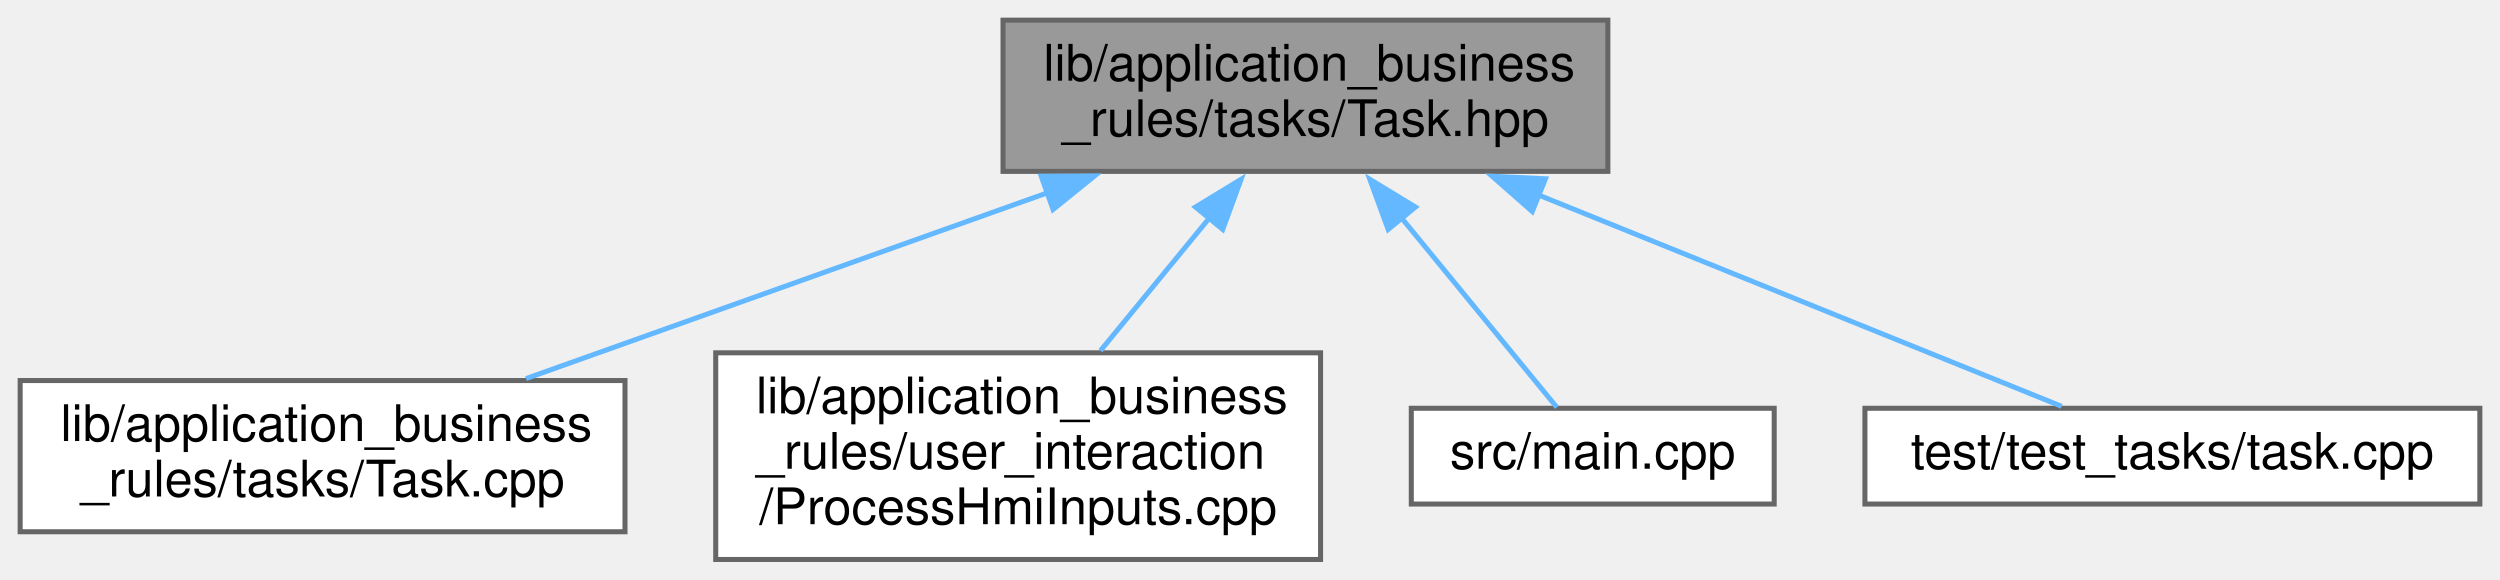
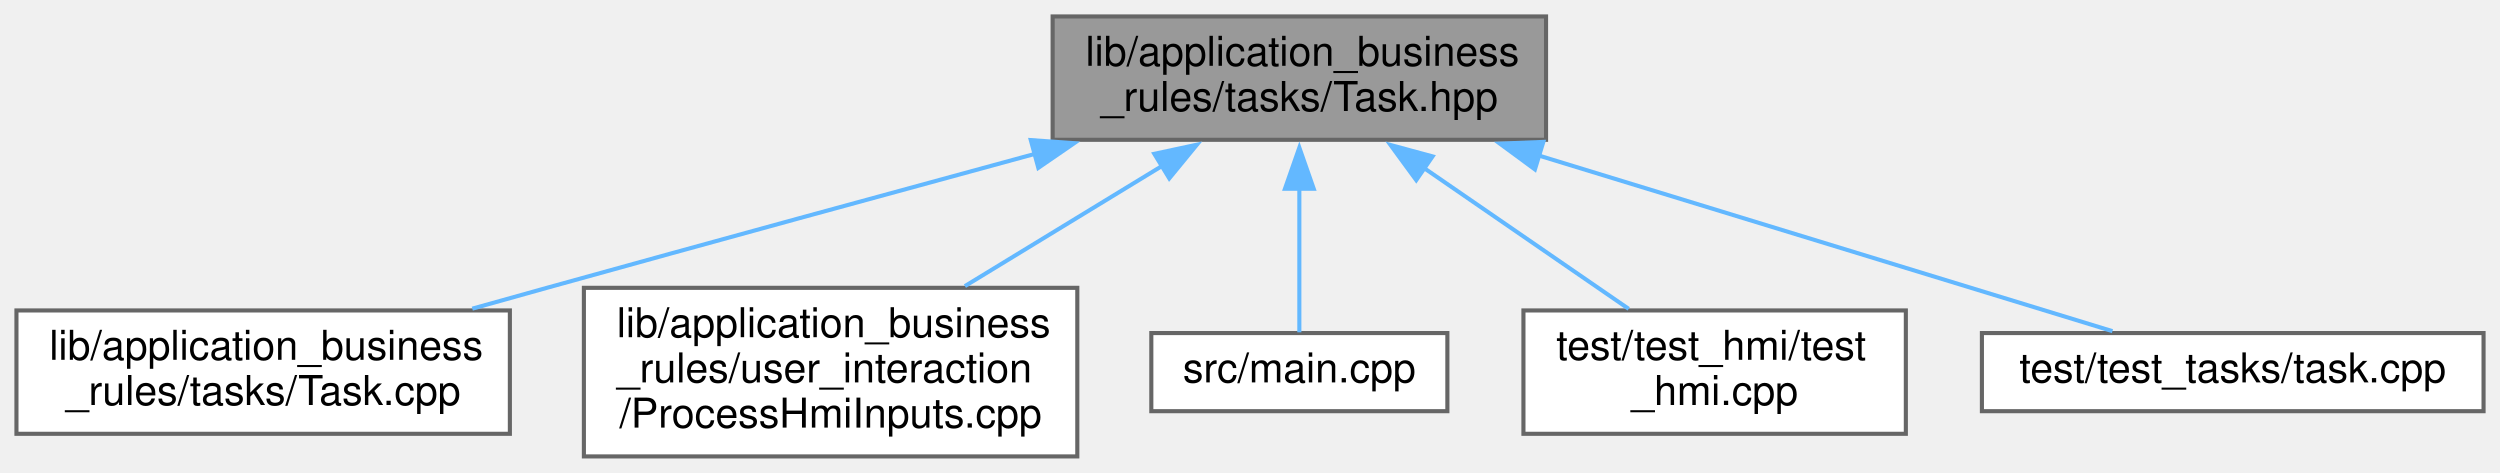
- <svg xmlns="http://www.w3.org/2000/svg" xmlns:xlink="http://www.w3.org/1999/xlink" width="496pt" height="115pt" viewBox="0.00 0.00 496.00 115.00">
+ <svg xmlns="http://www.w3.org/2000/svg" xmlns:xlink="http://www.w3.org/1999/xlink" width="608pt" height="115pt" viewBox="0.00 0.00 608.00 115.00">
  <g id="graph0" class="graph" transform="scale(1 1) rotate(0) translate(4 111)">
    <g id="node1" class="node">
      <g id="a_node1">
        <a xlink:title=" ">
-           <polygon fill="#999999" stroke="#666666" points="315,-107 195,-107 195,-77 315,-77 315,-107" />
-           <text text-anchor="start" x="203" y="-95" font-family="Helvetica,sans-Serif" font-size="10.00">lib/application_business</text>
-           <text text-anchor="middle" x="255" y="-84" font-family="Helvetica,sans-Serif" font-size="10.00">_rules/tasks/Task.hpp</text>
+           <polygon fill="#999999" stroke="#666666" points="372,-107 252,-107 252,-77 372,-77 372,-107" />
+           <text text-anchor="start" x="260" y="-95" font-family="Helvetica,sans-Serif" font-size="10.00">lib/application_business</text>
+           <text text-anchor="middle" x="312" y="-84" font-family="Helvetica,sans-Serif" font-size="10.00">_rules/tasks/Task.hpp</text>
        </a>
      </g>
    </g>
    <g id="node2" class="node">
      <g id="a_node2">
        <a xlink:href="Task_8cpp.xhtml" target="_top" xlink:title=" ">
          <polygon fill="white" stroke="#666666" points="120,-35.5 0,-35.5 0,-5.5 120,-5.5 120,-35.5" />
          <text text-anchor="start" x="8" y="-23.5" font-family="Helvetica,sans-Serif" font-size="10.00">lib/application_business</text>
          <text text-anchor="middle" x="60" y="-12.5" font-family="Helvetica,sans-Serif" font-size="10.00">_rules/tasks/Task.cpp</text>
        </a>
      </g>
    </g>
    <g id="edge1" class="edge">
-       <path fill="none" stroke="#63b8ff" d="M204,-72.82C171.66,-61.3 130.41,-46.59 100.35,-35.88" />
-       <polygon fill="#63b8ff" stroke="#63b8ff" points="202.58,-76.03 213.17,-76.09 204.93,-69.44 202.58,-76.03" />
+       <path fill="none" stroke="#63b8ff" d="M247.66,-73.57C212.56,-64.02 168.37,-51.94 129,-41 123.12,-39.37 116.97,-37.64 110.86,-35.93" />
+       <polygon fill="#63b8ff" stroke="#63b8ff" points="246.69,-76.93 257.25,-76.18 248.52,-70.18 246.69,-76.93" />
    </g>
    <g id="node3" class="node">
      <g id="a_node3">
        <a xlink:href="ProcessHmiInputs_8cpp.xhtml" target="_top" xlink:title=" ">
          <polygon fill="white" stroke="#666666" points="258,-41 138,-41 138,0 258,0 258,-41" />
          <text text-anchor="start" x="146" y="-29" font-family="Helvetica,sans-Serif" font-size="10.00">lib/application_business</text>
          <text text-anchor="start" x="146" y="-18" font-family="Helvetica,sans-Serif" font-size="10.00">_rules/user_interaction</text>
          <text text-anchor="middle" x="198" y="-7" font-family="Helvetica,sans-Serif" font-size="10.00">/ProcessHmiInputs.cpp</text>
        </a>
      </g>
    </g>
    <g id="edge2" class="edge">
-       <path fill="none" stroke="#63b8ff" d="M236.01,-67.84C228.99,-59.28 221.1,-49.66 214.33,-41.42" />
-       <polygon fill="#63b8ff" stroke="#63b8ff" points="233.18,-69.92 242.23,-75.43 238.59,-65.48 233.18,-69.92" />
+       <path fill="none" stroke="#63b8ff" d="M278.87,-70.8C263.7,-61.55 245.78,-50.63 230.67,-41.42" />
+       <polygon fill="#63b8ff" stroke="#63b8ff" points="276.73,-73.59 287.09,-75.81 280.37,-67.62 276.73,-73.59" />
    </g>
    <g id="node4" class="node">
      <g id="a_node4">
        <a xlink:href="main_8cpp.xhtml" target="_top" xlink:title=" ">
          <polygon fill="white" stroke="#666666" points="348,-30 276,-30 276,-11 348,-11 348,-30" />
          <text text-anchor="middle" x="312" y="-18" font-family="Helvetica,sans-Serif" font-size="10.00">src/main.cpp</text>
        </a>
      </g>
    </g>
    <g id="edge3" class="edge">
-       <path fill="none" stroke="#63b8ff" d="M274.08,-67.74C284.66,-54.83 297.21,-39.54 304.88,-30.18" />
-       <polygon fill="#63b8ff" stroke="#63b8ff" points="271.41,-65.48 267.77,-75.43 276.82,-69.92 271.41,-65.48" />
+       <path fill="none" stroke="#63b8ff" d="M312,-65.46C312,-53.07 312,-38.99 312,-30.18" />
+       <polygon fill="#63b8ff" stroke="#63b8ff" points="308.5,-65.09 312,-75.09 315.5,-65.09 308.5,-65.09" />
    </g>
    <g id="node5" class="node">
      <g id="a_node5">
-         <a xlink:href="task_8cpp.xhtml" target="_top" xlink:title=" ">
-           <polygon fill="white" stroke="#666666" points="488,-30 366,-30 366,-11 488,-11 488,-30" />
-           <text text-anchor="middle" x="427" y="-18" font-family="Helvetica,sans-Serif" font-size="10.00">test/test_tasks/task.cpp</text>
+         <a xlink:href="test__hmi_8cpp.xhtml" target="_top" xlink:title=" ">
+           <polygon fill="white" stroke="#666666" points="459.5,-35.5 366.5,-35.5 366.5,-5.5 459.5,-5.5 459.5,-35.5" />
+           <text text-anchor="start" x="374.5" y="-23.5" font-family="Helvetica,sans-Serif" font-size="10.00">test/test_hmi/test</text>
+           <text text-anchor="middle" x="413" y="-12.5" font-family="Helvetica,sans-Serif" font-size="10.00">_hmi.cpp</text>
        </a>
      </g>
    </g>
    <g id="edge4" class="edge">
-       <path fill="none" stroke="#63b8ff" d="M301.17,-72.34C334.84,-58.74 378.97,-40.91 405.03,-30.38" />
-       <polygon fill="#63b8ff" stroke="#63b8ff" points="300,-69.04 292.04,-76.03 302.62,-75.53 300,-69.04" />
+       <path fill="none" stroke="#63b8ff" d="M341.98,-70.37C358.11,-59.27 377.62,-45.85 392.1,-35.88" />
+       <polygon fill="#63b8ff" stroke="#63b8ff" points="340.43,-67.19 334.17,-75.74 344.4,-72.96 340.43,-67.19" />
+     </g>
+     <g id="node6" class="node">
+       <g id="a_node6">
+         <a xlink:href="task_8cpp.xhtml" target="_top" xlink:title=" ">
+           <polygon fill="white" stroke="#666666" points="600,-30 478,-30 478,-11 600,-11 600,-30" />
+           <text text-anchor="middle" x="539" y="-18" font-family="Helvetica,sans-Serif" font-size="10.00">test/test_tasks/task.cpp</text>
+         </a>
+       </g>
+     </g>
+     <g id="edge5" class="edge">
+       <path fill="none" stroke="#63b8ff" d="M370.31,-73.15C414.95,-59.48 474.65,-41.2 509.75,-30.46" />
+       <polygon fill="#63b8ff" stroke="#63b8ff" points="369.29,-69.8 360.76,-76.07 371.34,-76.49 369.29,-69.8" />
    </g>
  </g>
</svg>
